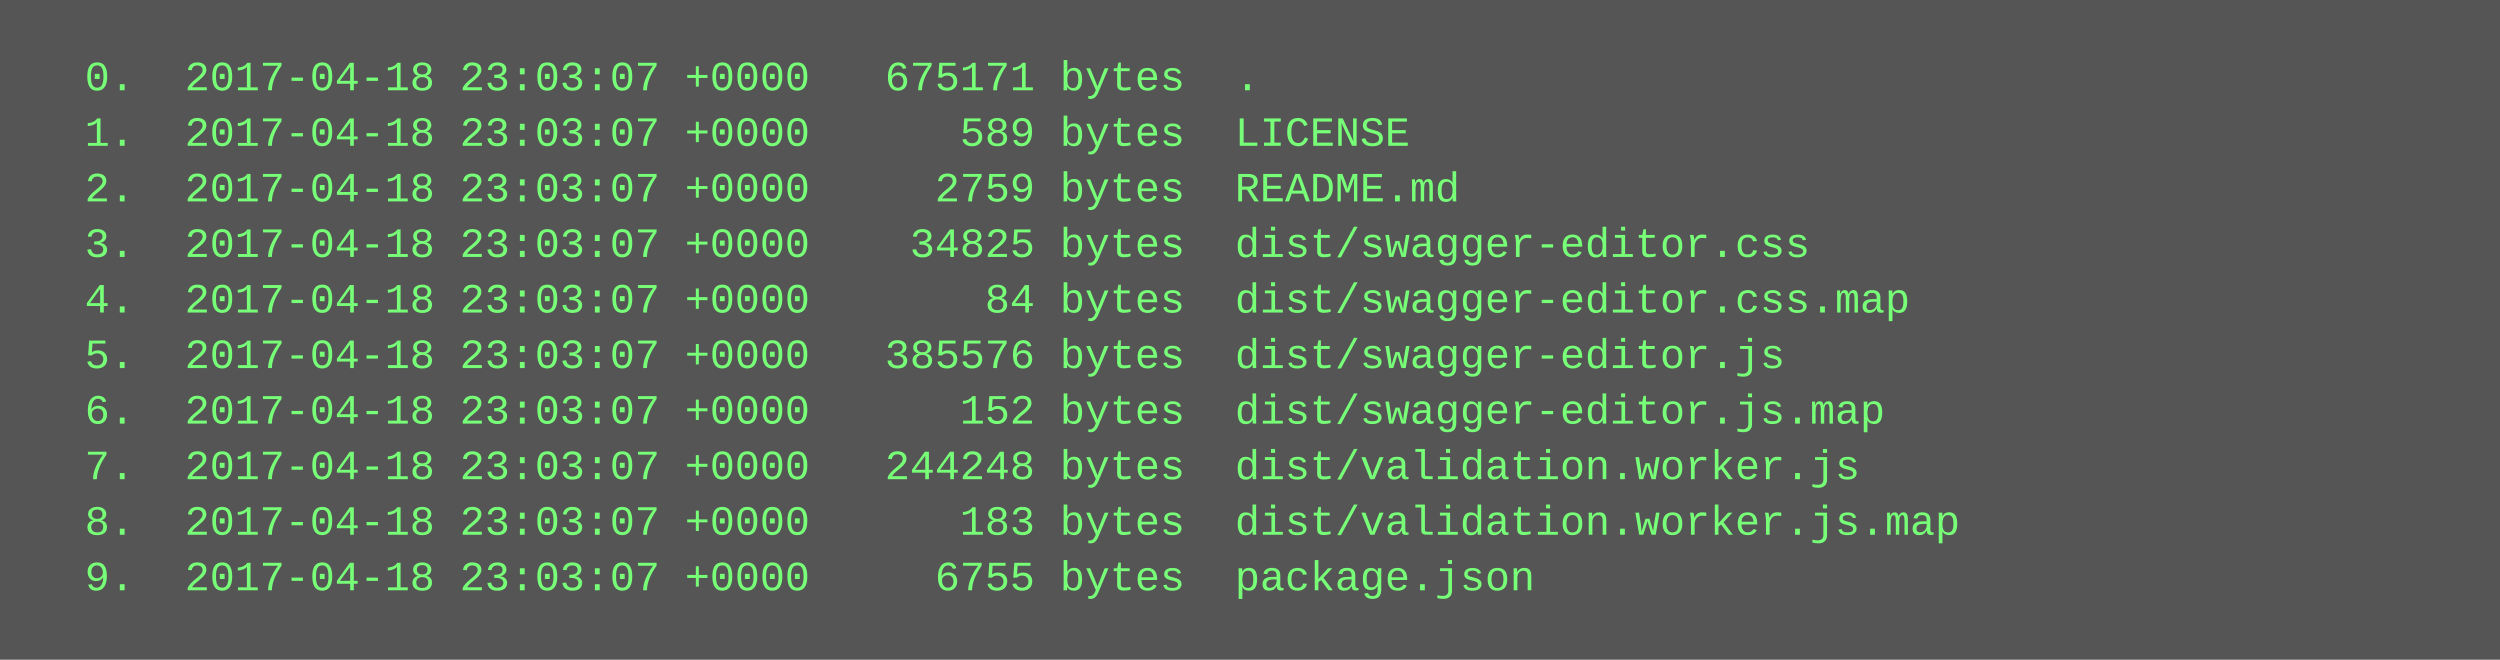
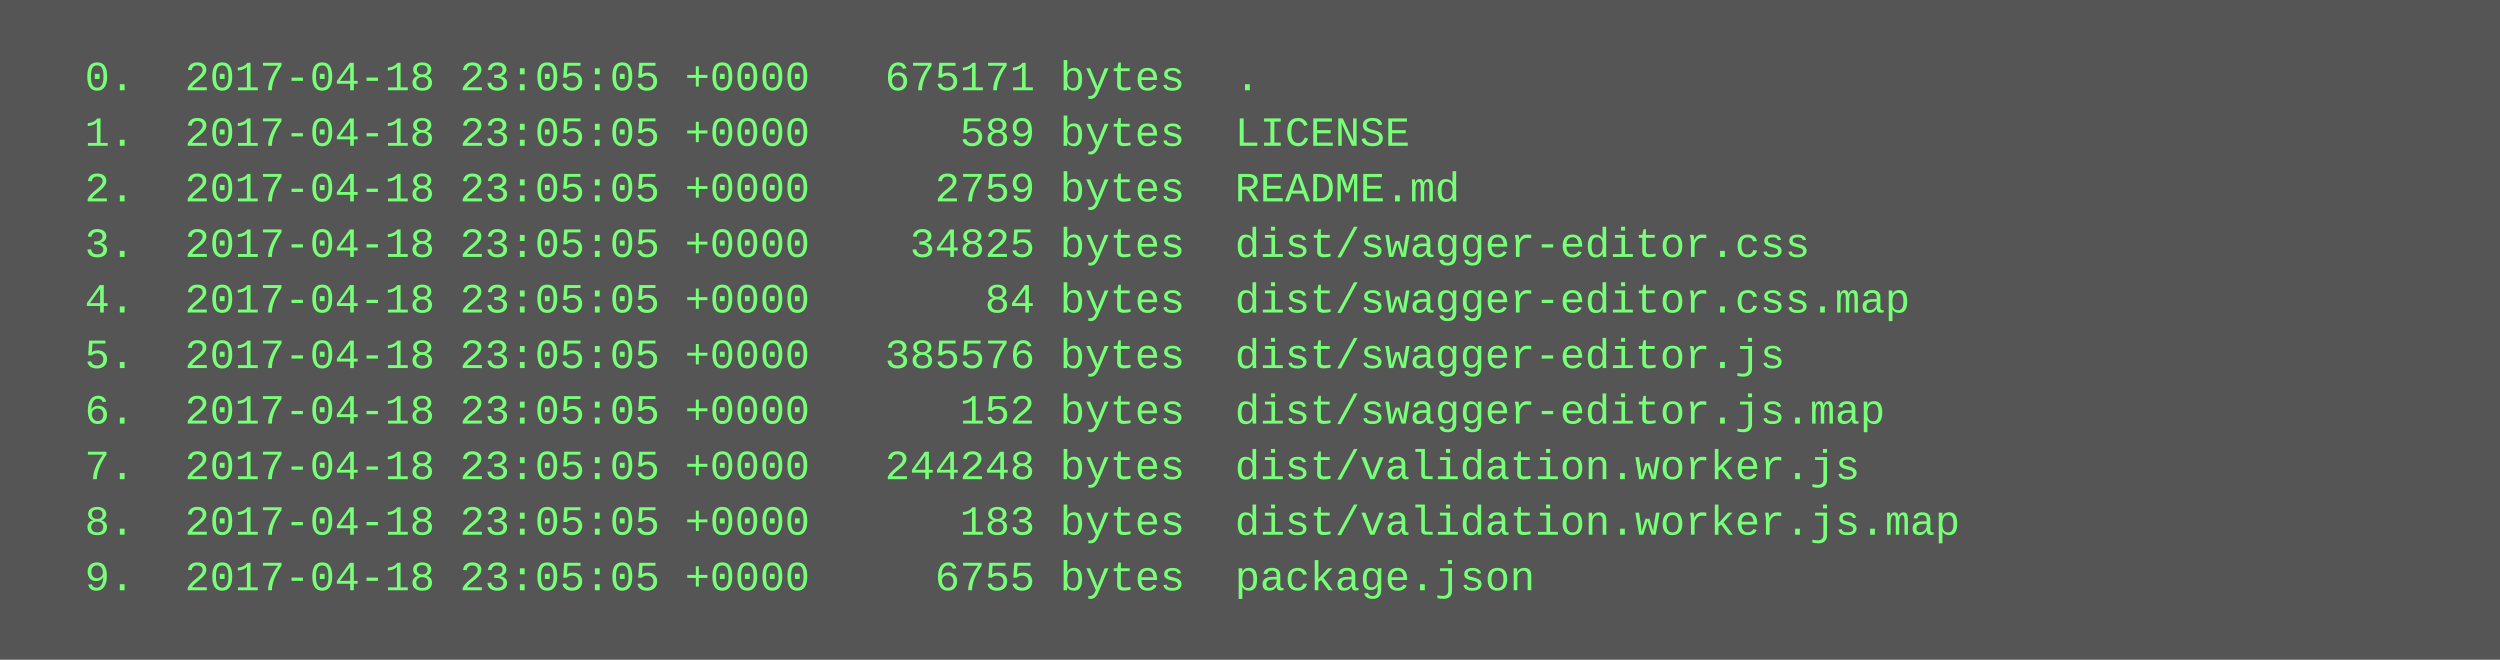
<svg xmlns="http://www.w3.org/2000/svg" height="190" width="720">
  <rect height="190" fill="#555" width="720" />
  <text fill="#7f7" font-family="Courier New" font-size="12" xml:space="preserve">
-     <tspan x="10" y="26">  0.  2017-04-18 23:03:07 +0000   675171 bytes  .</tspan>
-     <tspan x="10" y="42">  1.  2017-04-18 23:03:07 +0000      589 bytes  LICENSE</tspan>
-     <tspan x="10" y="58">  2.  2017-04-18 23:03:07 +0000     2759 bytes  README.md</tspan>
-     <tspan x="10" y="74">  3.  2017-04-18 23:03:07 +0000    34825 bytes  dist/swagger-editor.css</tspan>
-     <tspan x="10" y="90">  4.  2017-04-18 23:03:07 +0000       84 bytes  dist/swagger-editor.css.map</tspan>
-     <tspan x="10" y="106">  5.  2017-04-18 23:03:07 +0000   385576 bytes  dist/swagger-editor.js</tspan>
-     <tspan x="10" y="122">  6.  2017-04-18 23:03:07 +0000      152 bytes  dist/swagger-editor.js.map</tspan>
-     <tspan x="10" y="138">  7.  2017-04-18 23:03:07 +0000   244248 bytes  dist/validation.worker.js</tspan>
-     <tspan x="10" y="154">  8.  2017-04-18 23:03:07 +0000      183 bytes  dist/validation.worker.js.map</tspan>
-     <tspan x="10" y="170">  9.  2017-04-18 23:03:07 +0000     6755 bytes  package.json</tspan>
+     <tspan x="10" y="26">  0.  2017-04-18 23:05:05 +0000   675171 bytes  .</tspan>
+     <tspan x="10" y="42">  1.  2017-04-18 23:05:05 +0000      589 bytes  LICENSE</tspan>
+     <tspan x="10" y="58">  2.  2017-04-18 23:05:05 +0000     2759 bytes  README.md</tspan>
+     <tspan x="10" y="74">  3.  2017-04-18 23:05:05 +0000    34825 bytes  dist/swagger-editor.css</tspan>
+     <tspan x="10" y="90">  4.  2017-04-18 23:05:05 +0000       84 bytes  dist/swagger-editor.css.map</tspan>
+     <tspan x="10" y="106">  5.  2017-04-18 23:05:05 +0000   385576 bytes  dist/swagger-editor.js</tspan>
+     <tspan x="10" y="122">  6.  2017-04-18 23:05:05 +0000      152 bytes  dist/swagger-editor.js.map</tspan>
+     <tspan x="10" y="138">  7.  2017-04-18 23:05:05 +0000   244248 bytes  dist/validation.worker.js</tspan>
+     <tspan x="10" y="154">  8.  2017-04-18 23:05:05 +0000      183 bytes  dist/validation.worker.js.map</tspan>
+     <tspan x="10" y="170">  9.  2017-04-18 23:05:05 +0000     6755 bytes  package.json</tspan>
  </text>
</svg>
